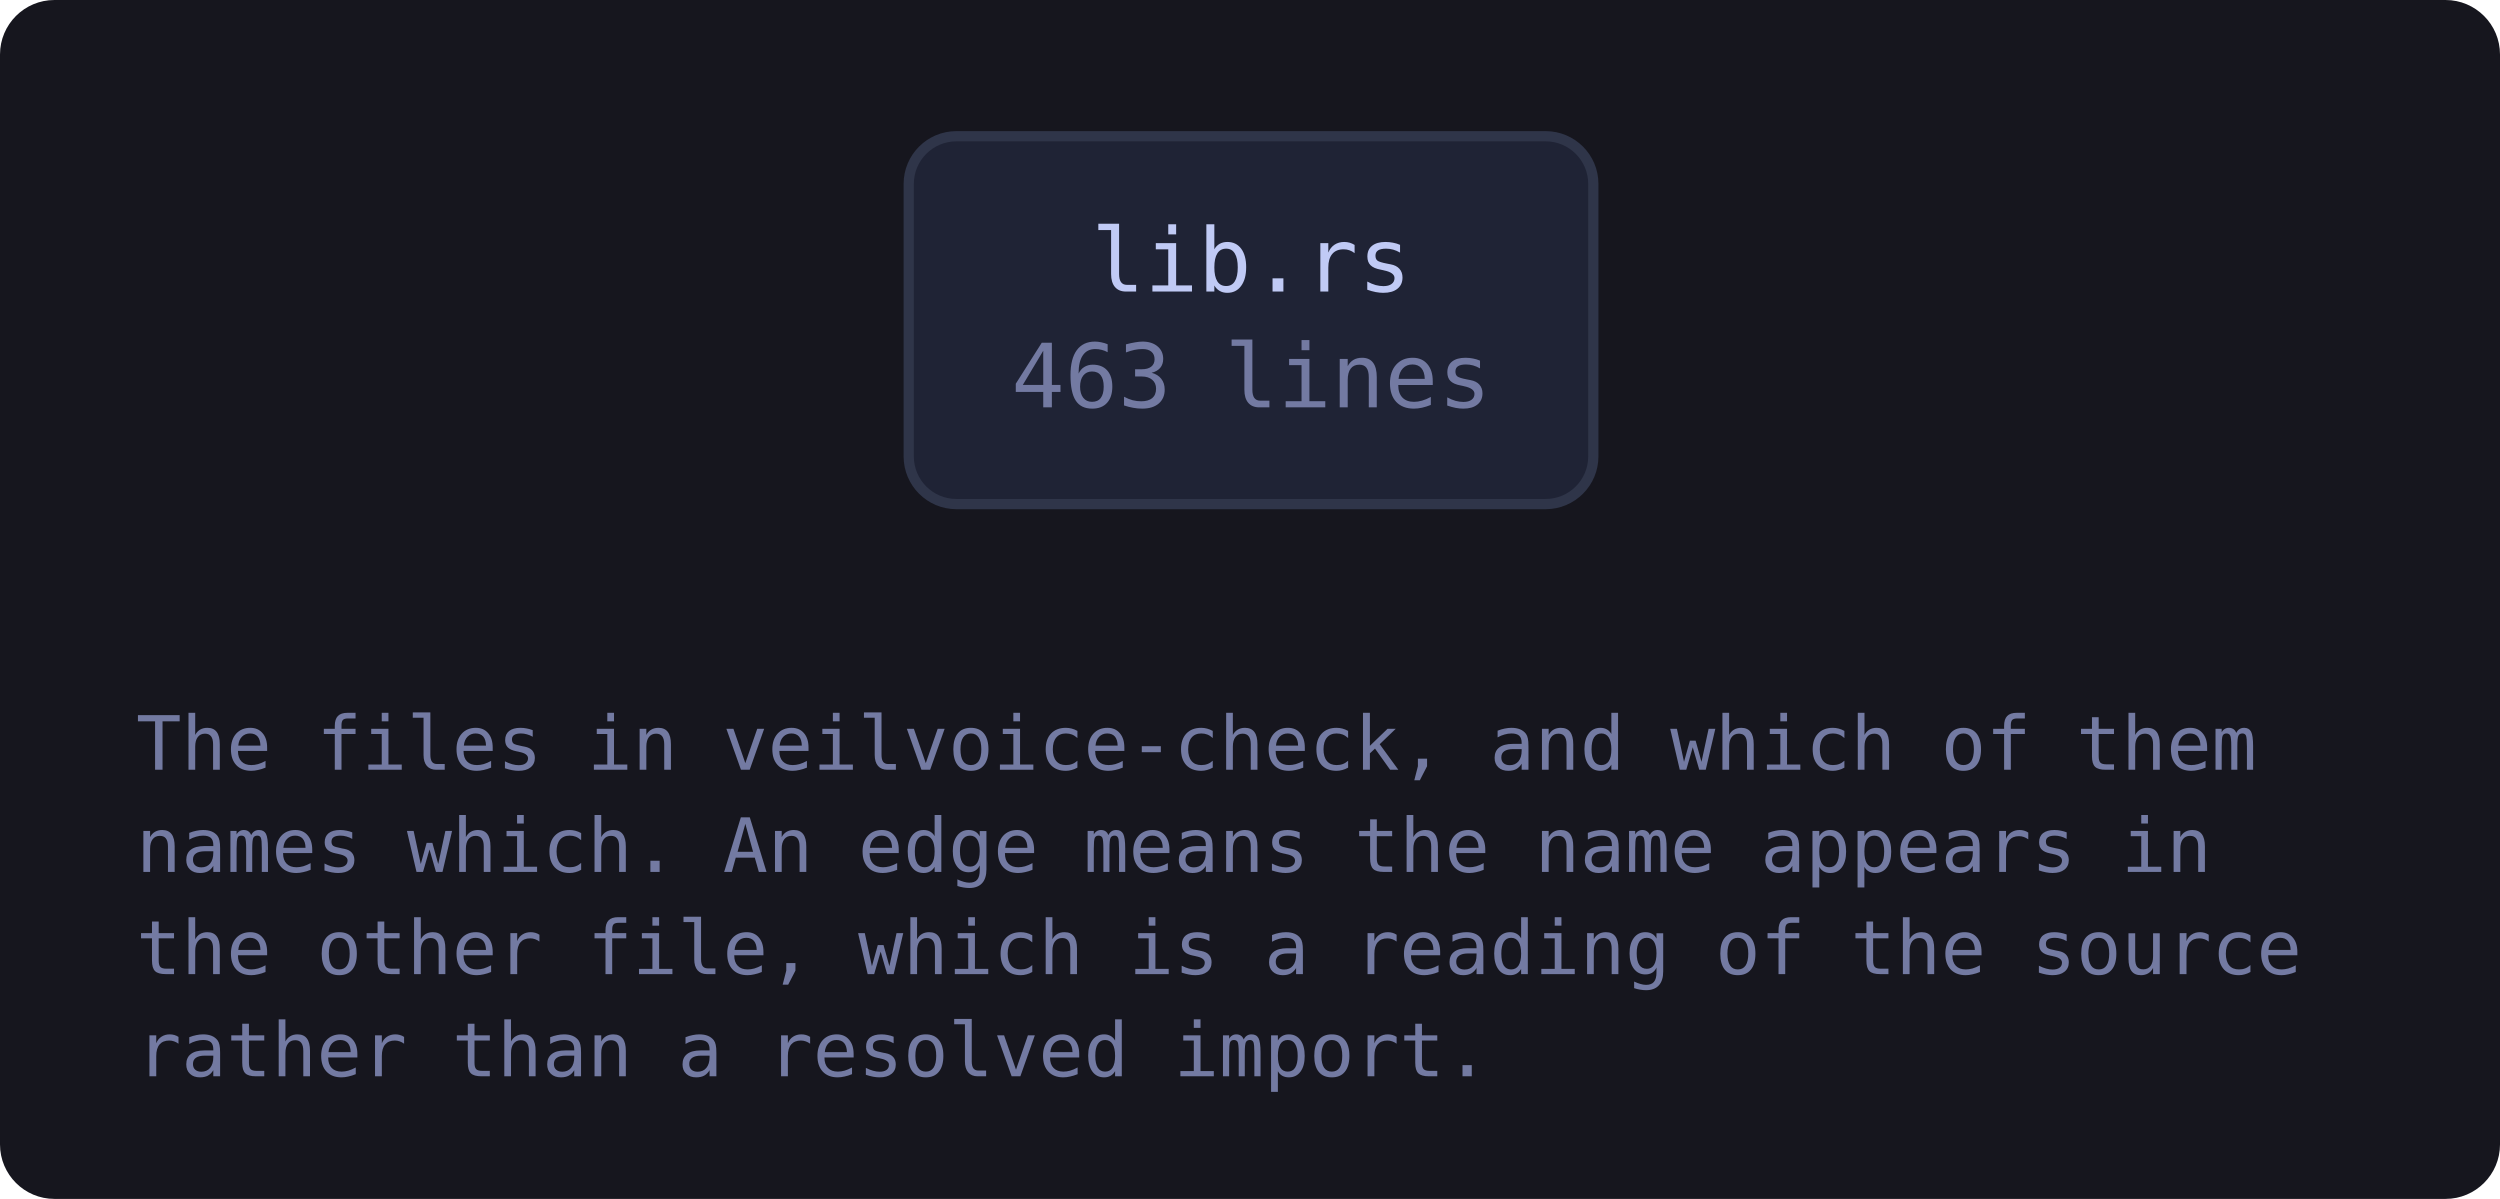
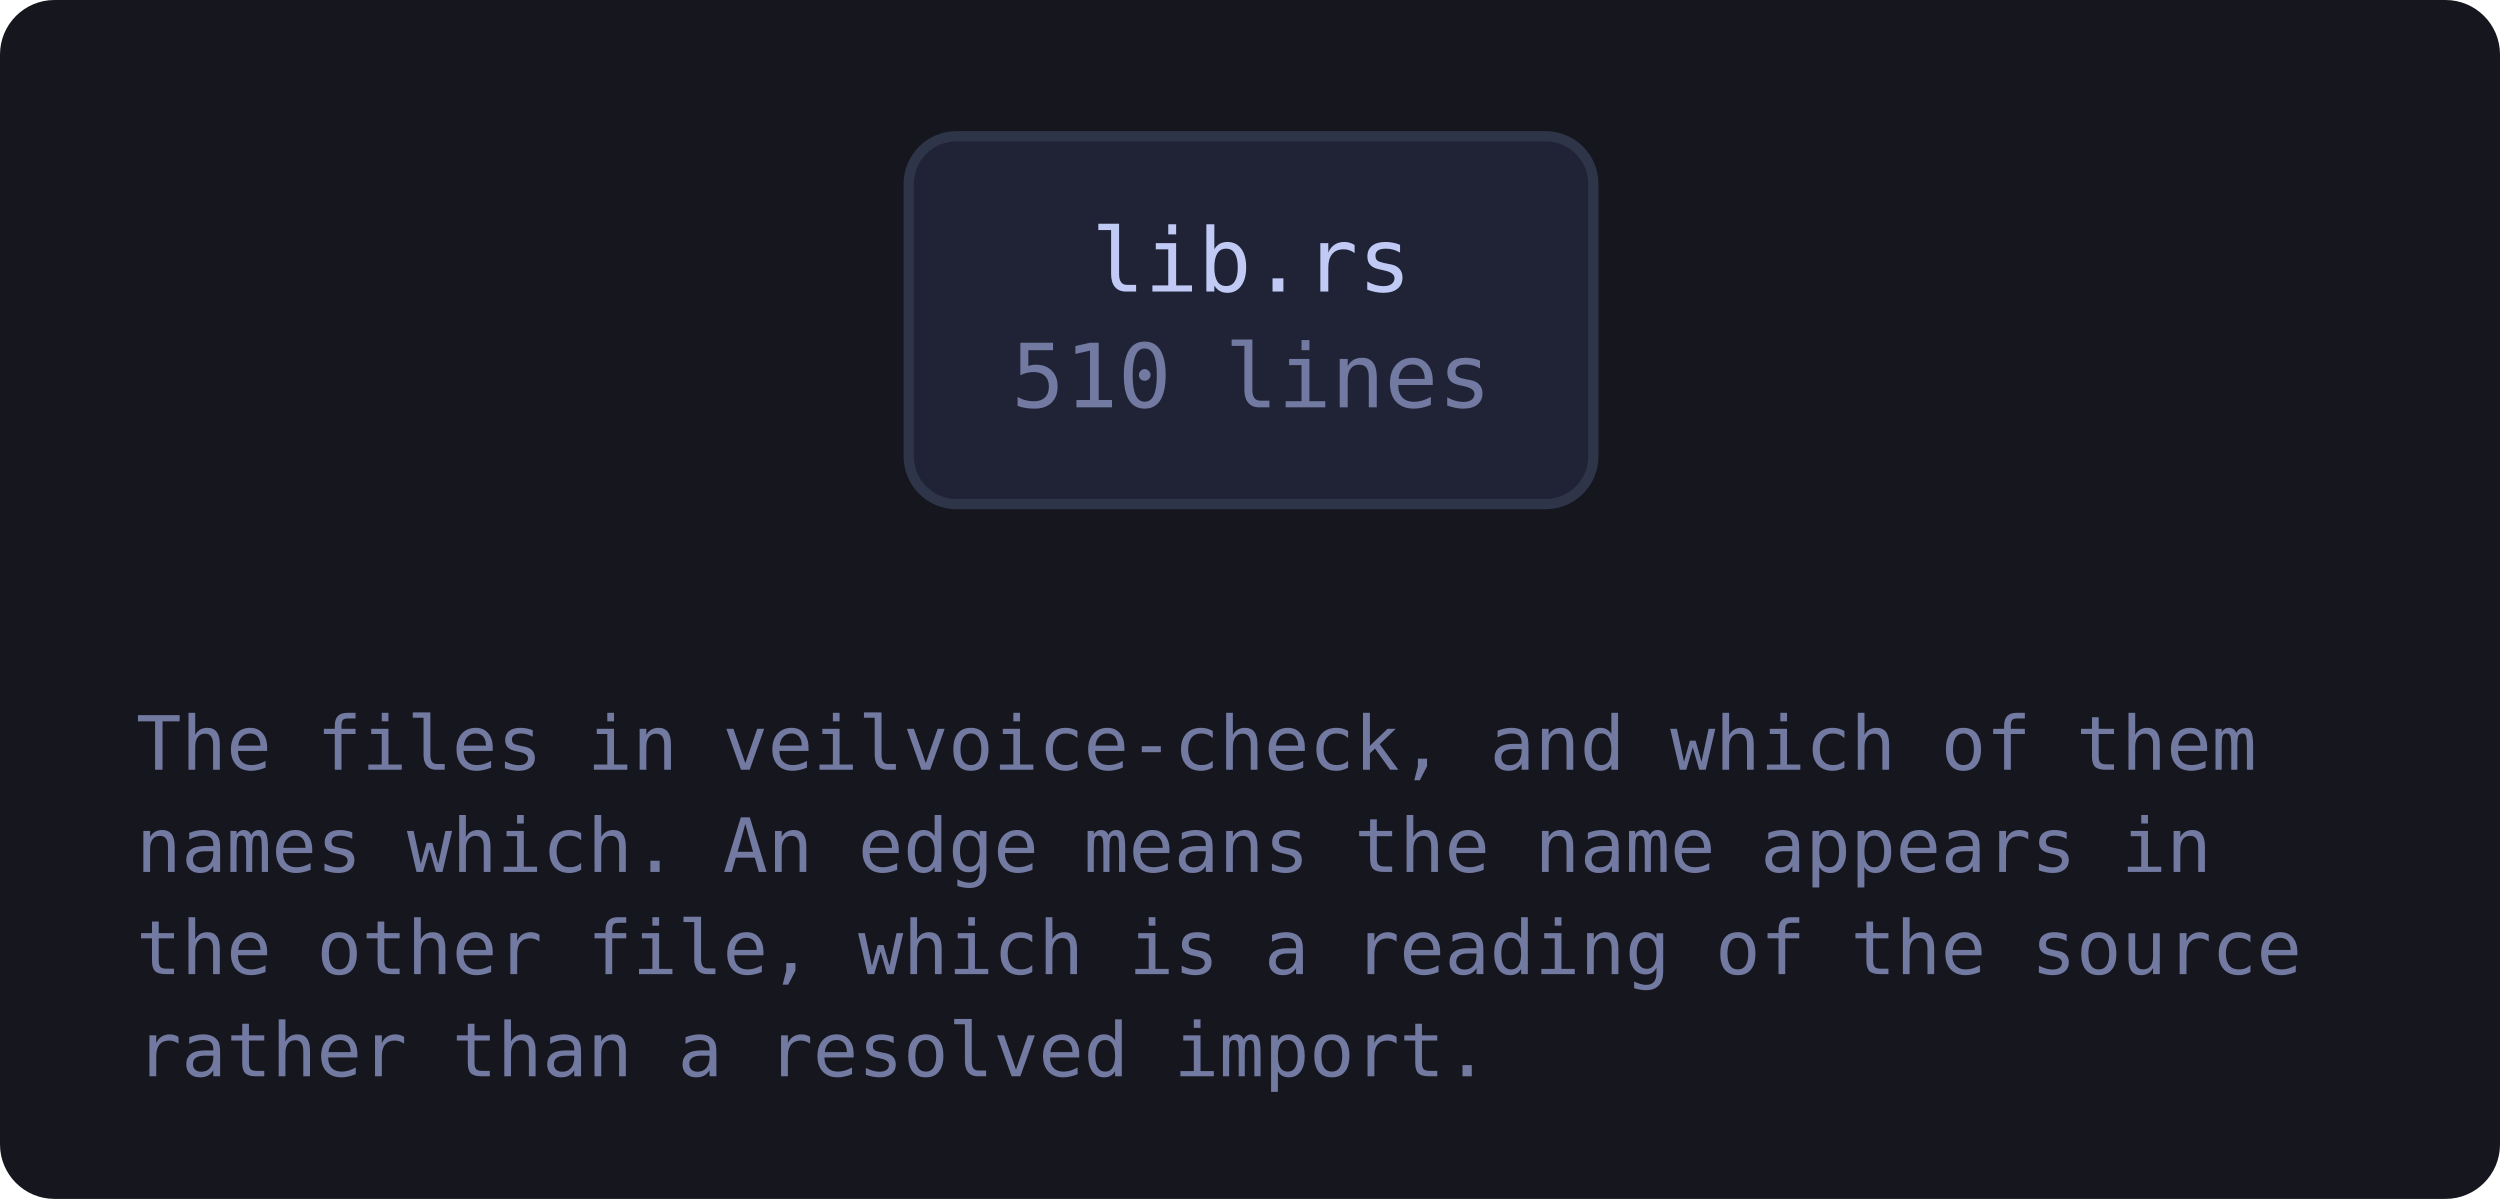
<svg xmlns="http://www.w3.org/2000/svg" viewBox="0 0 367 176" width="367" height="176" style="max-width:100%;height:auto" role="img" aria-label="flowchart">
  <defs>
    <marker id="a-muted" viewBox="0 0 8 8" refX="7" refY="4" markerWidth="7" markerHeight="7" orient="auto-start-reverse">
      <path d="M0 0 L8 4 L0 8 z" fill="var(--muted, #737aa2)" />
    </marker>
    <marker id="a-warn" viewBox="0 0 8 8" refX="7" refY="4" markerWidth="7" markerHeight="7" orient="auto-start-reverse">
      <path d="M0 0 L8 4 L0 8 z" fill="var(--warn, #e0af68)" />
    </marker>
    <marker id="a-accent" viewBox="0 0 8 8" refX="7" refY="4" markerWidth="7" markerHeight="7" orient="auto-start-reverse">
      <path d="M0 0 L8 4 L0 8 z" fill="var(--accent, #7aa2f7)" />
    </marker>
    <marker id="a-cyan" viewBox="0 0 8 8" refX="7" refY="4" markerWidth="7" markerHeight="7" orient="auto-start-reverse">
      <path d="M0 0 L8 4 L0 8 z" fill="var(--cyan, #7dcfff)" />
    </marker>
    <marker id="a-accent-2" viewBox="0 0 8 8" refX="7" refY="4" markerWidth="7" markerHeight="7" orient="auto-start-reverse">
      <path d="M0 0 L8 4 L0 8 z" fill="var(--accent-2, #bb9af7)" />
    </marker>
  </defs>
  <rect x="0" y="0" width="367" height="176" fill="var(--bg-inset, #16161e)" rx="8" />
  <a href="https://github.com/tilas01/veilvoice/blob/main/crates/veilvoice-check/src/lib.rs" target="_blank" rel="noopener noreferrer">
    <rect x="133.4" y="20.0" width="100.5" height="54.0" rx="7" fill="var(--bg-soft, #1f2335)" stroke="var(--border, #2f3549)" stroke-width="1.5" />
    <text x="183.7" y="42.8" font-family="ui-monospace, SFMono-Regular, Menlo, Consolas, monospace" font-size="13" fill="var(--fg, #c0caf5)" text-anchor="middle">lib.rs</text>
-     <text x="183.7" y="59.8" font-family="ui-monospace, SFMono-Regular, Menlo, Consolas, monospace" font-size="13" fill="var(--muted, #737aa2)" text-anchor="middle">463 lines</text>
+     <text x="183.7" y="59.8" font-family="ui-monospace, SFMono-Regular, Menlo, Consolas, monospace" font-size="13" fill="var(--muted, #737aa2)" text-anchor="middle">510 lines</text>
  </a>
  <text x="20.0" y="113.0" font-family="ui-monospace, SFMono-Regular, Menlo, Consolas, monospace" font-size="11" fill="var(--muted, #737aa2)">The files in veilvoice-check, and which of them</text>
  <text x="20.0" y="128.0" font-family="ui-monospace, SFMono-Regular, Menlo, Consolas, monospace" font-size="11" fill="var(--muted, #737aa2)">names which. An edge means the name appears in</text>
  <text x="20.0" y="143.0" font-family="ui-monospace, SFMono-Regular, Menlo, Consolas, monospace" font-size="11" fill="var(--muted, #737aa2)">the other file, which is a reading of the source</text>
  <text x="20.0" y="158.0" font-family="ui-monospace, SFMono-Regular, Menlo, Consolas, monospace" font-size="11" fill="var(--muted, #737aa2)">rather than a resolved import.</text>
</svg>
